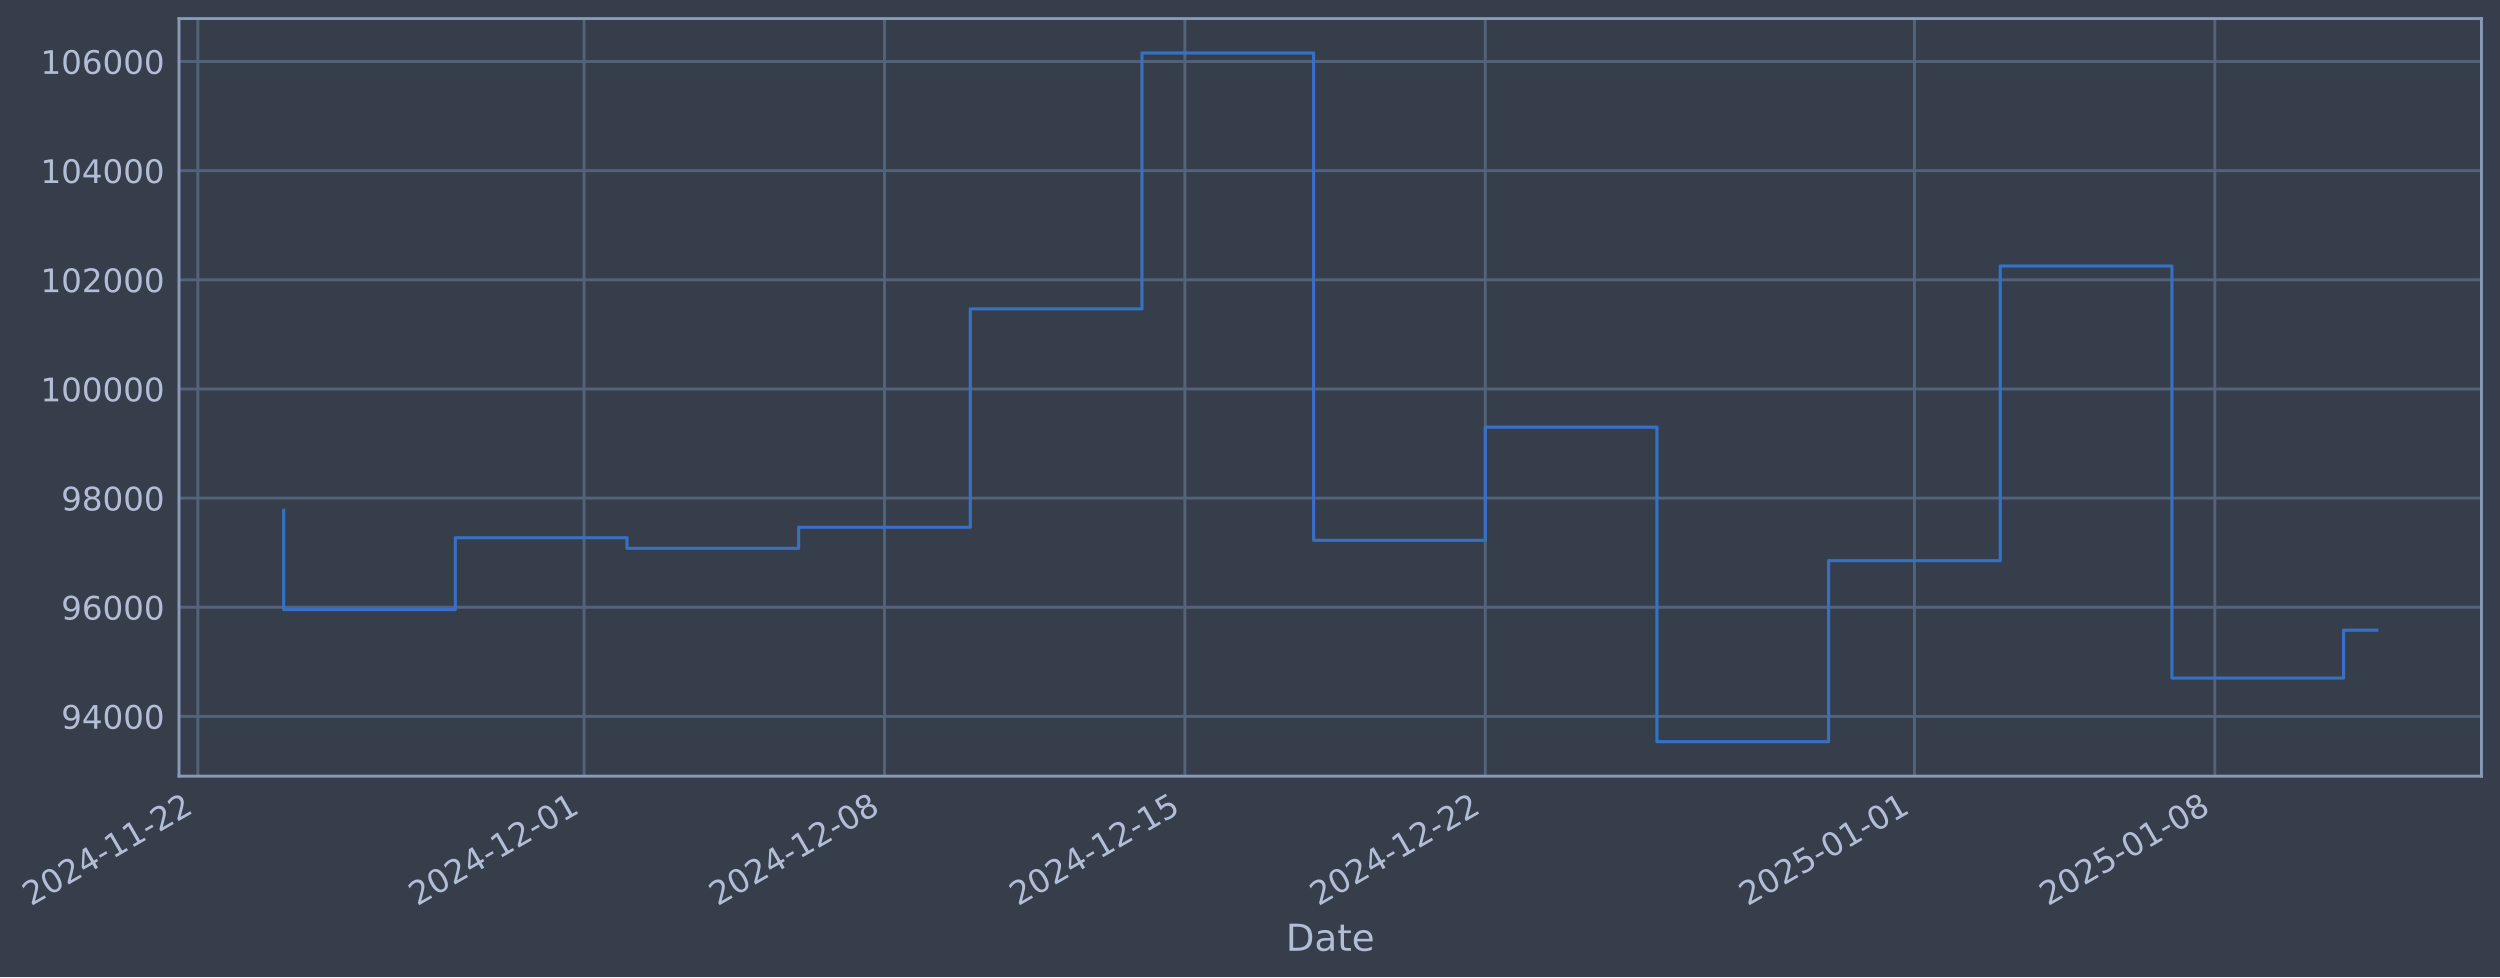
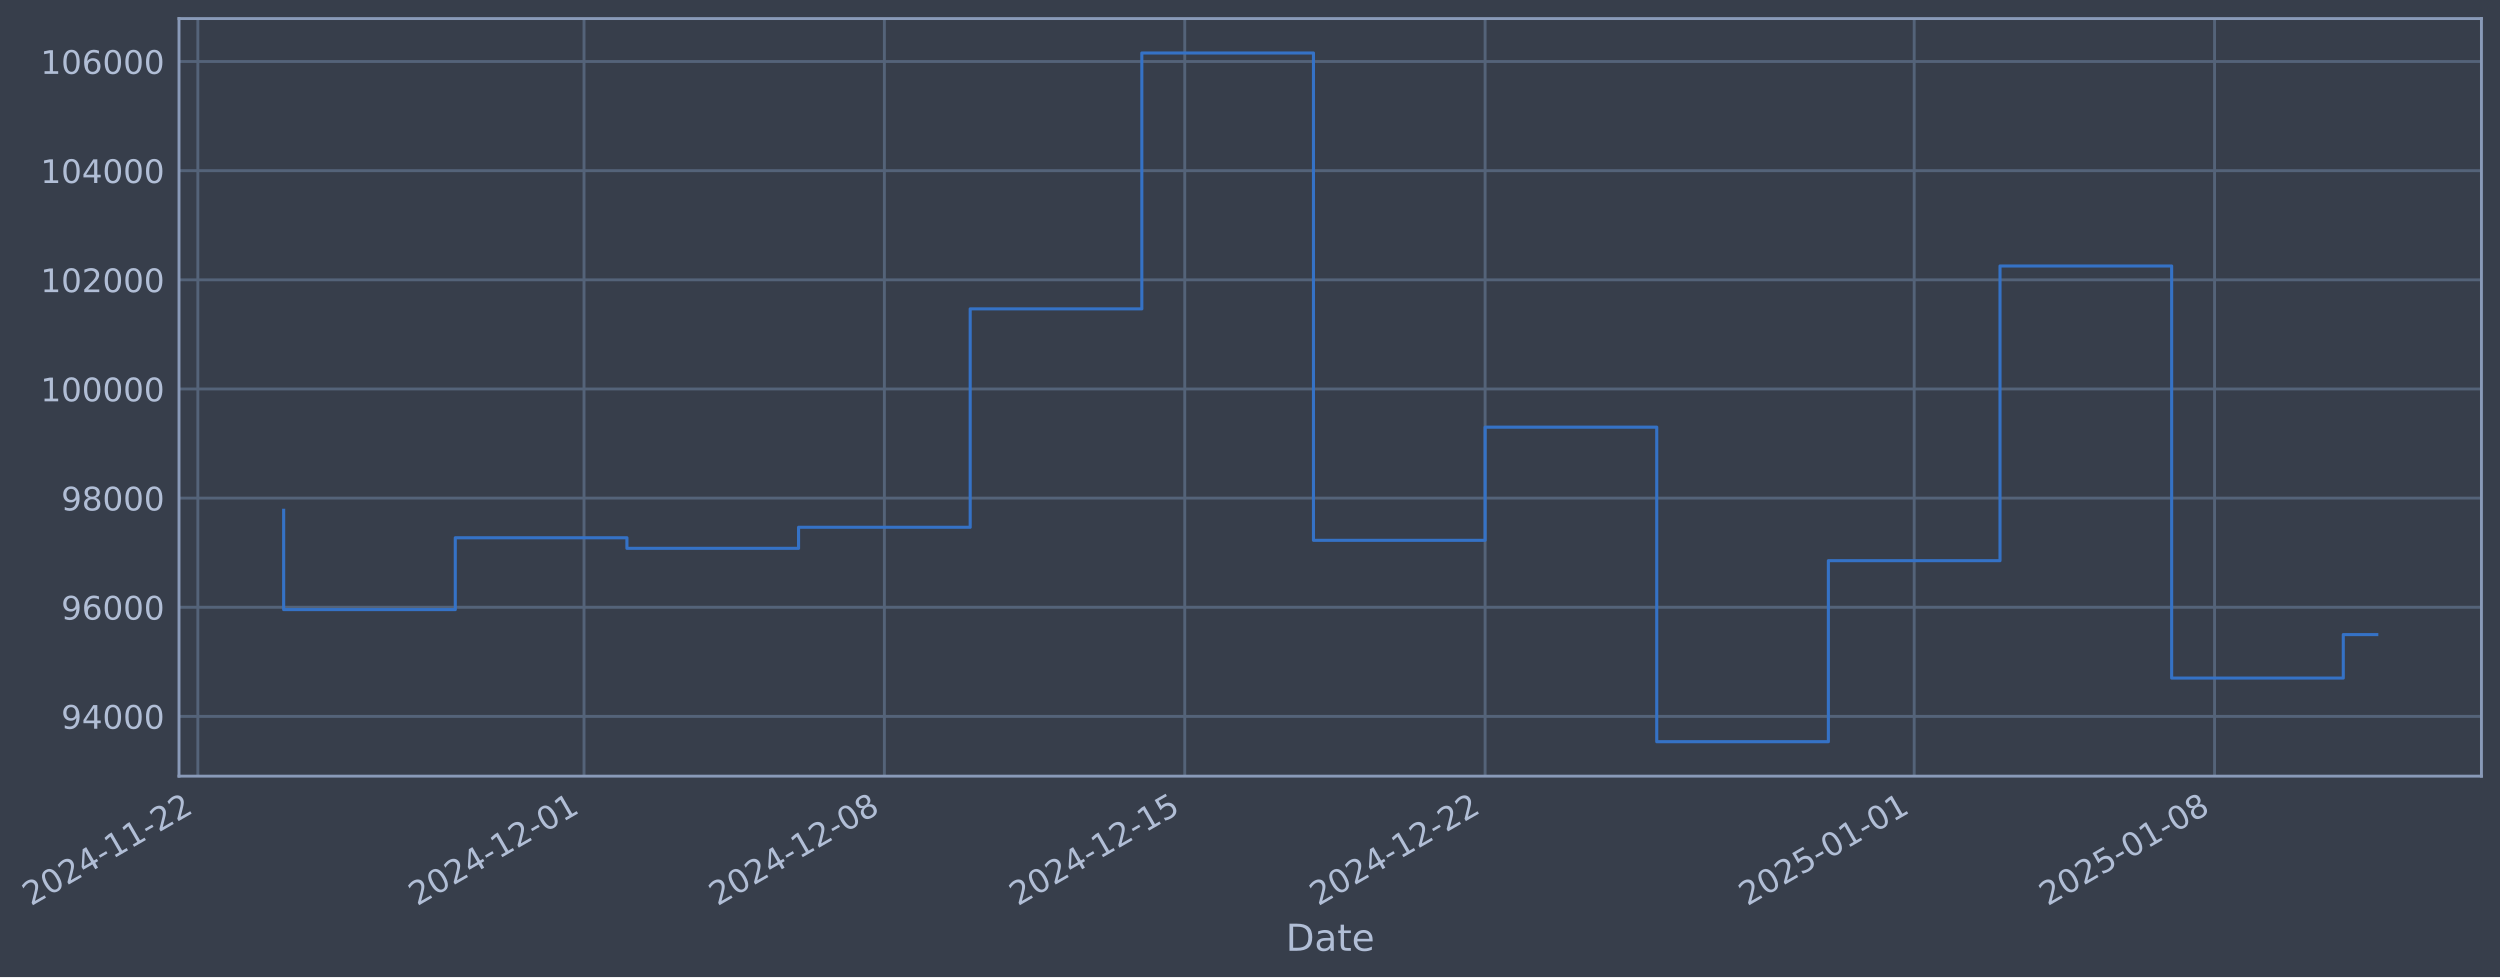
- <svg xmlns="http://www.w3.org/2000/svg" xmlns:xlink="http://www.w3.org/1999/xlink" width="969.412pt" height="378.87pt" viewBox="0 0 969.412 378.87" version="1.1">
+ <svg xmlns="http://www.w3.org/2000/svg" xmlns:xlink="http://www.w3.org/1999/xlink" width="969.408pt" height="378.87pt" viewBox="0 0 969.408 378.87" version="1.1">
  <defs>
    <style type="text/css">*{stroke-linejoin: round; stroke-linecap: butt}</style>
  </defs>
  <g id="figure_1">
    <g id="patch_1">
-       <path d="M 0 378.87  L 969.412 378.87  L 969.412 0  L 0 0  z " style="fill: #373e4b" />
+       <path d="M 0 378.87  L 969.408 378.87  L 969.408 0  L 0 0  z " style="fill: #373e4b" />
    </g>
    <g id="axes_1">
      <g id="patch_2">
-         <path d="M 69.412 300.96  L 962.212 300.96  L 962.212 7.2  L 69.412 7.2  z " style="fill: #373e4b" />
+         <path d="M 69.408 300.96  L 962.208 300.96  L 962.208 7.2  L 69.408 7.2  z " style="fill: #373e4b" />
      </g>
      <g id="matplotlib.axis_1">
        <g id="xtick_1">
          <g id="line2d_1">
-             <path d="M 76.713 300.96  L 76.713 7.2  " clip-path="url(#peaccba5d94)" style="fill: none; stroke: #546379; stroke-width: 1.12; stroke-linecap: square" />
+             <path d="M 76.713 300.96  L 76.713 7.2  " clip-path="url(#p596ccc3448)" style="fill: none; stroke: #546379; stroke-width: 1.12; stroke-linecap: square" />
          </g>
          <g id="line2d_2" />
          <g id="text_1">
            <g style="fill: #b1bed6" transform="translate(11.98702 351.4642) rotate(-30) scale(0.126 -0.126)">
              <defs>
                <path id="DejaVuSans-32" d="M 1228 531  L 3431 531  L 3431 0  L 469 0  L 469 531  Q 828 903 1448 1529  Q 2069 2156 2228 2338  Q 2531 2678 2651 2914  Q 2772 3150 2772 3378  Q 2772 3750 2511 3984  Q 2250 4219 1831 4219  Q 1534 4219 1204 4116  Q 875 4013 500 3803  L 500 4441  Q 881 4594 1212 4672  Q 1544 4750 1819 4750  Q 2544 4750 2975 4387  Q 3406 4025 3406 3419  Q 3406 3131 3298 2873  Q 3191 2616 2906 2266  Q 2828 2175 2409 1742  Q 1991 1309 1228 531  z " transform="scale(0.015625)" />
                <path id="DejaVuSans-30" d="M 2034 4250  Q 1547 4250 1301 3770  Q 1056 3291 1056 2328  Q 1056 1369 1301 889  Q 1547 409 2034 409  Q 2525 409 2770 889  Q 3016 1369 3016 2328  Q 3016 3291 2770 3770  Q 2525 4250 2034 4250  z M 2034 4750  Q 2819 4750 3233 4129  Q 3647 3509 3647 2328  Q 3647 1150 3233 529  Q 2819 -91 2034 -91  Q 1250 -91 836 529  Q 422 1150 422 2328  Q 422 3509 836 4129  Q 1250 4750 2034 4750  z " transform="scale(0.015625)" />
                <path id="DejaVuSans-34" d="M 2419 4116  L 825 1625  L 2419 1625  L 2419 4116  z M 2253 4666  L 3047 4666  L 3047 1625  L 3713 1625  L 3713 1100  L 3047 1100  L 3047 0  L 2419 0  L 2419 1100  L 313 1100  L 313 1709  L 2253 4666  z " transform="scale(0.015625)" />
                <path id="DejaVuSans-2d" d="M 313 2009  L 1997 2009  L 1997 1497  L 313 1497  L 313 2009  z " transform="scale(0.015625)" />
                <path id="DejaVuSans-31" d="M 794 531  L 1825 531  L 1825 4091  L 703 3866  L 703 4441  L 1819 4666  L 2450 4666  L 2450 531  L 3481 531  L 3481 0  L 794 0  L 794 531  z " transform="scale(0.015625)" />
              </defs>
              <use xlink:href="#DejaVuSans-32" />
              <use xlink:href="#DejaVuSans-30" transform="translate(63.62305 0)" />
              <use xlink:href="#DejaVuSans-32" transform="translate(127.2461 0)" />
              <use xlink:href="#DejaVuSans-34" transform="translate(190.8691 0)" />
              <use xlink:href="#DejaVuSans-2d" transform="translate(254.4922 0)" />
              <use xlink:href="#DejaVuSans-31" transform="translate(290.5762 0)" />
              <use xlink:href="#DejaVuSans-31" transform="translate(354.1992 0)" />
              <use xlink:href="#DejaVuSans-2d" transform="translate(417.8223 0)" />
              <use xlink:href="#DejaVuSans-32" transform="translate(453.9062 0)" />
              <use xlink:href="#DejaVuSans-32" transform="translate(517.5293 0)" />
            </g>
          </g>
        </g>
        <g id="xtick_2">
          <g id="line2d_3">
-             <path d="M 226.48 300.96  L 226.48 7.2  " clip-path="url(#peaccba5d94)" style="fill: none; stroke: #546379; stroke-width: 1.12; stroke-linecap: square" />
+             <path d="M 226.459 300.96  L 226.459 7.2  " clip-path="url(#p596ccc3448)" style="fill: none; stroke: #546379; stroke-width: 1.12; stroke-linecap: square" />
          </g>
          <g id="line2d_4" />
          <g id="text_2">
-             <g style="fill: #b1bed6" transform="translate(161.754 351.4642) rotate(-30) scale(0.126 -0.126)">
+             <g style="fill: #b1bed6" transform="translate(161.7336 351.4642) rotate(-30) scale(0.126 -0.126)">
              <use xlink:href="#DejaVuSans-32" />
              <use xlink:href="#DejaVuSans-30" transform="translate(63.62305 0)" />
              <use xlink:href="#DejaVuSans-32" transform="translate(127.2461 0)" />
              <use xlink:href="#DejaVuSans-34" transform="translate(190.8691 0)" />
              <use xlink:href="#DejaVuSans-2d" transform="translate(254.4922 0)" />
              <use xlink:href="#DejaVuSans-31" transform="translate(290.5762 0)" />
              <use xlink:href="#DejaVuSans-32" transform="translate(354.1992 0)" />
              <use xlink:href="#DejaVuSans-2d" transform="translate(417.8223 0)" />
              <use xlink:href="#DejaVuSans-30" transform="translate(453.9062 0)" />
              <use xlink:href="#DejaVuSans-31" transform="translate(517.5293 0)" />
            </g>
          </g>
        </g>
        <g id="xtick_3">
          <g id="line2d_5">
-             <path d="M 342.965 300.96  L 342.965 7.2  " clip-path="url(#peaccba5d94)" style="fill: none; stroke: #546379; stroke-width: 1.12; stroke-linecap: square" />
+             <path d="M 342.929 300.96  L 342.929 7.2  " clip-path="url(#p596ccc3448)" style="fill: none; stroke: #546379; stroke-width: 1.12; stroke-linecap: square" />
          </g>
          <g id="line2d_6" />
          <g id="text_3">
-             <g style="fill: #b1bed6" transform="translate(278.2395 351.4642) rotate(-30) scale(0.126 -0.126)">
+             <g style="fill: #b1bed6" transform="translate(278.2032 351.4642) rotate(-30) scale(0.126 -0.126)">
              <defs>
                <path id="DejaVuSans-38" d="M 2034 2216  Q 1584 2216 1326 1975  Q 1069 1734 1069 1313  Q 1069 891 1326 650  Q 1584 409 2034 409  Q 2484 409 2743 651  Q 3003 894 3003 1313  Q 3003 1734 2745 1975  Q 2488 2216 2034 2216  z M 1403 2484  Q 997 2584 770 2862  Q 544 3141 544 3541  Q 544 4100 942 4425  Q 1341 4750 2034 4750  Q 2731 4750 3128 4425  Q 3525 4100 3525 3541  Q 3525 3141 3298 2862  Q 3072 2584 2669 2484  Q 3125 2378 3379 2068  Q 3634 1759 3634 1313  Q 3634 634 3220 271  Q 2806 -91 2034 -91  Q 1263 -91 848 271  Q 434 634 434 1313  Q 434 1759 690 2068  Q 947 2378 1403 2484  z M 1172 3481  Q 1172 3119 1398 2916  Q 1625 2713 2034 2713  Q 2441 2713 2670 2916  Q 2900 3119 2900 3481  Q 2900 3844 2670 4047  Q 2441 4250 2034 4250  Q 1625 4250 1398 4047  Q 1172 3844 1172 3481  z " transform="scale(0.015625)" />
              </defs>
              <use xlink:href="#DejaVuSans-32" />
              <use xlink:href="#DejaVuSans-30" transform="translate(63.62305 0)" />
              <use xlink:href="#DejaVuSans-32" transform="translate(127.2461 0)" />
              <use xlink:href="#DejaVuSans-34" transform="translate(190.8691 0)" />
              <use xlink:href="#DejaVuSans-2d" transform="translate(254.4922 0)" />
              <use xlink:href="#DejaVuSans-31" transform="translate(290.5762 0)" />
              <use xlink:href="#DejaVuSans-32" transform="translate(354.1992 0)" />
              <use xlink:href="#DejaVuSans-2d" transform="translate(417.8223 0)" />
              <use xlink:href="#DejaVuSans-30" transform="translate(453.9062 0)" />
              <use xlink:href="#DejaVuSans-38" transform="translate(517.5293 0)" />
            </g>
          </g>
        </g>
        <g id="xtick_4">
          <g id="line2d_7">
-             <path d="M 459.45 300.96  L 459.45 7.2  " clip-path="url(#peaccba5d94)" style="fill: none; stroke: #546379; stroke-width: 1.12; stroke-linecap: square" />
+             <path d="M 459.398 300.96  L 459.398 7.2  " clip-path="url(#p596ccc3448)" style="fill: none; stroke: #546379; stroke-width: 1.12; stroke-linecap: square" />
          </g>
          <g id="line2d_8" />
          <g id="text_4">
-             <g style="fill: #b1bed6" transform="translate(394.725 351.4642) rotate(-30) scale(0.126 -0.126)">
+             <g style="fill: #b1bed6" transform="translate(394.6728 351.4642) rotate(-30) scale(0.126 -0.126)">
              <defs>
                <path id="DejaVuSans-35" d="M 691 4666  L 3169 4666  L 3169 4134  L 1269 4134  L 1269 2991  Q 1406 3038 1543 3061  Q 1681 3084 1819 3084  Q 2600 3084 3056 2656  Q 3513 2228 3513 1497  Q 3513 744 3044 326  Q 2575 -91 1722 -91  Q 1428 -91 1123 -41  Q 819 9 494 109  L 494 744  Q 775 591 1075 516  Q 1375 441 1709 441  Q 2250 441 2565 725  Q 2881 1009 2881 1497  Q 2881 1984 2565 2268  Q 2250 2553 1709 2553  Q 1456 2553 1204 2497  Q 953 2441 691 2322  L 691 4666  z " transform="scale(0.015625)" />
              </defs>
              <use xlink:href="#DejaVuSans-32" />
              <use xlink:href="#DejaVuSans-30" transform="translate(63.62305 0)" />
              <use xlink:href="#DejaVuSans-32" transform="translate(127.2461 0)" />
              <use xlink:href="#DejaVuSans-34" transform="translate(190.8691 0)" />
              <use xlink:href="#DejaVuSans-2d" transform="translate(254.4922 0)" />
              <use xlink:href="#DejaVuSans-31" transform="translate(290.5762 0)" />
              <use xlink:href="#DejaVuSans-32" transform="translate(354.1992 0)" />
              <use xlink:href="#DejaVuSans-2d" transform="translate(417.8223 0)" />
              <use xlink:href="#DejaVuSans-31" transform="translate(453.9062 0)" />
              <use xlink:href="#DejaVuSans-35" transform="translate(517.5293 0)" />
            </g>
          </g>
        </g>
        <g id="xtick_5">
          <g id="line2d_9">
-             <path d="M 575.936 300.96  L 575.936 7.2  " clip-path="url(#peaccba5d94)" style="fill: none; stroke: #546379; stroke-width: 1.12; stroke-linecap: square" />
+             <path d="M 575.868 300.96  L 575.868 7.2  " clip-path="url(#p596ccc3448)" style="fill: none; stroke: #546379; stroke-width: 1.12; stroke-linecap: square" />
          </g>
          <g id="line2d_10" />
          <g id="text_5">
-             <g style="fill: #b1bed6" transform="translate(511.2104 351.4642) rotate(-30) scale(0.126 -0.126)">
+             <g style="fill: #b1bed6" transform="translate(511.1424 351.4642) rotate(-30) scale(0.126 -0.126)">
              <use xlink:href="#DejaVuSans-32" />
              <use xlink:href="#DejaVuSans-30" transform="translate(63.62305 0)" />
              <use xlink:href="#DejaVuSans-32" transform="translate(127.2461 0)" />
              <use xlink:href="#DejaVuSans-34" transform="translate(190.8691 0)" />
              <use xlink:href="#DejaVuSans-2d" transform="translate(254.4922 0)" />
              <use xlink:href="#DejaVuSans-31" transform="translate(290.5762 0)" />
              <use xlink:href="#DejaVuSans-32" transform="translate(354.1992 0)" />
              <use xlink:href="#DejaVuSans-2d" transform="translate(417.8223 0)" />
              <use xlink:href="#DejaVuSans-32" transform="translate(453.9062 0)" />
              <use xlink:href="#DejaVuSans-32" transform="translate(517.5293 0)" />
            </g>
          </g>
        </g>
        <g id="xtick_6">
          <g id="line2d_11">
-             <path d="M 742.344 300.96  L 742.344 7.2  " clip-path="url(#peaccba5d94)" style="fill: none; stroke: #546379; stroke-width: 1.12; stroke-linecap: square" />
+             <path d="M 742.253 300.96  L 742.253 7.2  " clip-path="url(#p596ccc3448)" style="fill: none; stroke: #546379; stroke-width: 1.12; stroke-linecap: square" />
          </g>
          <g id="line2d_12" />
          <g id="text_6">
-             <g style="fill: #b1bed6" transform="translate(677.6182 351.4642) rotate(-30) scale(0.126 -0.126)">
+             <g style="fill: #b1bed6" transform="translate(677.5276 351.4642) rotate(-30) scale(0.126 -0.126)">
              <use xlink:href="#DejaVuSans-32" />
              <use xlink:href="#DejaVuSans-30" transform="translate(63.62305 0)" />
              <use xlink:href="#DejaVuSans-32" transform="translate(127.2461 0)" />
              <use xlink:href="#DejaVuSans-35" transform="translate(190.8691 0)" />
              <use xlink:href="#DejaVuSans-2d" transform="translate(254.4922 0)" />
              <use xlink:href="#DejaVuSans-30" transform="translate(290.5762 0)" />
              <use xlink:href="#DejaVuSans-31" transform="translate(354.1992 0)" />
              <use xlink:href="#DejaVuSans-2d" transform="translate(417.8223 0)" />
              <use xlink:href="#DejaVuSans-30" transform="translate(453.9062 0)" />
              <use xlink:href="#DejaVuSans-31" transform="translate(517.5293 0)" />
            </g>
          </g>
        </g>
        <g id="xtick_7">
          <g id="line2d_13">
-             <path d="M 858.829 300.96  L 858.829 7.2  " clip-path="url(#peaccba5d94)" style="fill: none; stroke: #546379; stroke-width: 1.12; stroke-linecap: square" />
+             <path d="M 858.723 300.96  L 858.723 7.2  " clip-path="url(#p596ccc3448)" style="fill: none; stroke: #546379; stroke-width: 1.12; stroke-linecap: square" />
          </g>
          <g id="line2d_14" />
          <g id="text_7">
-             <g style="fill: #b1bed6" transform="translate(794.1037 351.4642) rotate(-30) scale(0.126 -0.126)">
+             <g style="fill: #b1bed6" transform="translate(793.9972 351.4642) rotate(-30) scale(0.126 -0.126)">
              <use xlink:href="#DejaVuSans-32" />
              <use xlink:href="#DejaVuSans-30" transform="translate(63.62305 0)" />
              <use xlink:href="#DejaVuSans-32" transform="translate(127.2461 0)" />
              <use xlink:href="#DejaVuSans-35" transform="translate(190.8691 0)" />
              <use xlink:href="#DejaVuSans-2d" transform="translate(254.4922 0)" />
              <use xlink:href="#DejaVuSans-30" transform="translate(290.5762 0)" />
              <use xlink:href="#DejaVuSans-31" transform="translate(354.1992 0)" />
              <use xlink:href="#DejaVuSans-2d" transform="translate(417.8223 0)" />
              <use xlink:href="#DejaVuSans-30" transform="translate(453.9062 0)" />
              <use xlink:href="#DejaVuSans-38" transform="translate(517.5293 0)" />
            </g>
          </g>
        </g>
        <g id="text_8">
-           <g style="fill: #b1bed6" transform="translate(498.6031 368.6753) scale(0.144 -0.144)">
+           <g style="fill: #b1bed6" transform="translate(498.5986 368.6753) scale(0.144 -0.144)">
            <defs>
              <path id="DejaVuSans-44" d="M 1259 4147  L 1259 519  L 2022 519  Q 2988 519 3436 956  Q 3884 1394 3884 2338  Q 3884 3275 3436 3711  Q 2988 4147 2022 4147  L 1259 4147  z M 628 4666  L 1925 4666  Q 3281 4666 3915 4102  Q 4550 3538 4550 2338  Q 4550 1131 3912 565  Q 3275 0 1925 0  L 628 0  L 628 4666  z " transform="scale(0.015625)" />
              <path id="DejaVuSans-61" d="M 2194 1759  Q 1497 1759 1228 1600  Q 959 1441 959 1056  Q 959 750 1161 570  Q 1363 391 1709 391  Q 2188 391 2477 730  Q 2766 1069 2766 1631  L 2766 1759  L 2194 1759  z M 3341 1997  L 3341 0  L 2766 0  L 2766 531  Q 2569 213 2275 61  Q 1981 -91 1556 -91  Q 1019 -91 701 211  Q 384 513 384 1019  Q 384 1609 779 1909  Q 1175 2209 1959 2209  L 2766 2209  L 2766 2266  Q 2766 2663 2505 2880  Q 2244 3097 1772 3097  Q 1472 3097 1187 3025  Q 903 2953 641 2809  L 641 3341  Q 956 3463 1253 3523  Q 1550 3584 1831 3584  Q 2591 3584 2966 3190  Q 3341 2797 3341 1997  z " transform="scale(0.015625)" />
              <path id="DejaVuSans-74" d="M 1172 4494  L 1172 3500  L 2356 3500  L 2356 3053  L 1172 3053  L 1172 1153  Q 1172 725 1289 603  Q 1406 481 1766 481  L 2356 481  L 2356 0  L 1766 0  Q 1100 0 847 248  Q 594 497 594 1153  L 594 3053  L 172 3053  L 172 3500  L 594 3500  L 594 4494  L 1172 4494  z " transform="scale(0.015625)" />
              <path id="DejaVuSans-65" d="M 3597 1894  L 3597 1613  L 953 1613  Q 991 1019 1311 708  Q 1631 397 2203 397  Q 2534 397 2845 478  Q 3156 559 3463 722  L 3463 178  Q 3153 47 2828 -22  Q 2503 -91 2169 -91  Q 1331 -91 842 396  Q 353 884 353 1716  Q 353 2575 817 3079  Q 1281 3584 2069 3584  Q 2775 3584 3186 3129  Q 3597 2675 3597 1894  z M 3022 2063  Q 3016 2534 2758 2815  Q 2500 3097 2075 3097  Q 1594 3097 1305 2825  Q 1016 2553 972 2059  L 3022 2063  z " transform="scale(0.015625)" />
            </defs>
            <use xlink:href="#DejaVuSans-44" />
            <use xlink:href="#DejaVuSans-61" transform="translate(77.00195 0)" />
            <use xlink:href="#DejaVuSans-74" transform="translate(138.2812 0)" />
            <use xlink:href="#DejaVuSans-65" transform="translate(177.4902 0)" />
          </g>
        </g>
      </g>
      <g id="matplotlib.axis_2">
        <g id="ytick_1">
          <g id="line2d_15">
-             <path d="M 69.412 277.797  L 962.212 277.797  " clip-path="url(#peaccba5d94)" style="fill: none; stroke: #546379; stroke-width: 1.12; stroke-linecap: square" />
+             <path d="M 69.408 277.797  L 962.208 277.797  " clip-path="url(#p596ccc3448)" style="fill: none; stroke: #546379; stroke-width: 1.12; stroke-linecap: square" />
          </g>
          <g id="line2d_16" />
          <g id="text_9">
-             <g style="fill: #b1bed6" transform="translate(23.72852 282.5841) scale(0.126 -0.126)">
+             <g style="fill: #b1bed6" transform="translate(23.72398 282.5841) scale(0.126 -0.126)">
              <defs>
                <path id="DejaVuSans-39" d="M 703 97  L 703 672  Q 941 559 1184 500  Q 1428 441 1663 441  Q 2288 441 2617 861  Q 2947 1281 2994 2138  Q 2813 1869 2534 1725  Q 2256 1581 1919 1581  Q 1219 1581 811 2004  Q 403 2428 403 3163  Q 403 3881 828 4315  Q 1253 4750 1959 4750  Q 2769 4750 3195 4129  Q 3622 3509 3622 2328  Q 3622 1225 3098 567  Q 2575 -91 1691 -91  Q 1453 -91 1209 -44  Q 966 3 703 97  z M 1959 2075  Q 2384 2075 2632 2365  Q 2881 2656 2881 3163  Q 2881 3666 2632 3958  Q 2384 4250 1959 4250  Q 1534 4250 1286 3958  Q 1038 3666 1038 3163  Q 1038 2656 1286 2365  Q 1534 2075 1959 2075  z " transform="scale(0.015625)" />
              </defs>
              <use xlink:href="#DejaVuSans-39" />
              <use xlink:href="#DejaVuSans-34" transform="translate(63.62305 0)" />
              <use xlink:href="#DejaVuSans-30" transform="translate(127.2461 0)" />
              <use xlink:href="#DejaVuSans-30" transform="translate(190.8691 0)" />
              <use xlink:href="#DejaVuSans-30" transform="translate(254.4922 0)" />
            </g>
          </g>
        </g>
        <g id="ytick_2">
          <g id="line2d_17">
-             <path d="M 69.412 235.473  L 962.212 235.473  " clip-path="url(#peaccba5d94)" style="fill: none; stroke: #546379; stroke-width: 1.12; stroke-linecap: square" />
+             <path d="M 69.408 235.473  L 962.208 235.473  " clip-path="url(#p596ccc3448)" style="fill: none; stroke: #546379; stroke-width: 1.12; stroke-linecap: square" />
          </g>
          <g id="line2d_18" />
          <g id="text_10">
-             <g style="fill: #b1bed6" transform="translate(23.72852 240.2602) scale(0.126 -0.126)">
+             <g style="fill: #b1bed6" transform="translate(23.72398 240.2602) scale(0.126 -0.126)">
              <defs>
                <path id="DejaVuSans-36" d="M 2113 2584  Q 1688 2584 1439 2293  Q 1191 2003 1191 1497  Q 1191 994 1439 701  Q 1688 409 2113 409  Q 2538 409 2786 701  Q 3034 994 3034 1497  Q 3034 2003 2786 2293  Q 2538 2584 2113 2584  z M 3366 4563  L 3366 3988  Q 3128 4100 2886 4159  Q 2644 4219 2406 4219  Q 1781 4219 1451 3797  Q 1122 3375 1075 2522  Q 1259 2794 1537 2939  Q 1816 3084 2150 3084  Q 2853 3084 3261 2657  Q 3669 2231 3669 1497  Q 3669 778 3244 343  Q 2819 -91 2113 -91  Q 1303 -91 875 529  Q 447 1150 447 2328  Q 447 3434 972 4092  Q 1497 4750 2381 4750  Q 2619 4750 2861 4703  Q 3103 4656 3366 4563  z " transform="scale(0.015625)" />
              </defs>
              <use xlink:href="#DejaVuSans-39" />
              <use xlink:href="#DejaVuSans-36" transform="translate(63.62305 0)" />
              <use xlink:href="#DejaVuSans-30" transform="translate(127.2461 0)" />
              <use xlink:href="#DejaVuSans-30" transform="translate(190.8691 0)" />
              <use xlink:href="#DejaVuSans-30" transform="translate(254.4922 0)" />
            </g>
          </g>
        </g>
        <g id="ytick_3">
          <g id="line2d_19">
-             <path d="M 69.412 193.149  L 962.212 193.149  " clip-path="url(#peaccba5d94)" style="fill: none; stroke: #546379; stroke-width: 1.12; stroke-linecap: square" />
+             <path d="M 69.408 193.149  L 962.208 193.149  " clip-path="url(#p596ccc3448)" style="fill: none; stroke: #546379; stroke-width: 1.12; stroke-linecap: square" />
          </g>
          <g id="line2d_20" />
          <g id="text_11">
-             <g style="fill: #b1bed6" transform="translate(23.72852 197.9364) scale(0.126 -0.126)">
+             <g style="fill: #b1bed6" transform="translate(23.72398 197.9364) scale(0.126 -0.126)">
              <use xlink:href="#DejaVuSans-39" />
              <use xlink:href="#DejaVuSans-38" transform="translate(63.62305 0)" />
              <use xlink:href="#DejaVuSans-30" transform="translate(127.2461 0)" />
              <use xlink:href="#DejaVuSans-30" transform="translate(190.8691 0)" />
              <use xlink:href="#DejaVuSans-30" transform="translate(254.4922 0)" />
            </g>
          </g>
        </g>
        <g id="ytick_4">
          <g id="line2d_21">
-             <path d="M 69.412 150.826  L 962.212 150.826  " clip-path="url(#peaccba5d94)" style="fill: none; stroke: #546379; stroke-width: 1.12; stroke-linecap: square" />
+             <path d="M 69.408 150.826  L 962.208 150.826  " clip-path="url(#p596ccc3448)" style="fill: none; stroke: #546379; stroke-width: 1.12; stroke-linecap: square" />
          </g>
          <g id="line2d_22" />
          <g id="text_12">
-             <g style="fill: #b1bed6" transform="translate(15.71177 155.6126) scale(0.126 -0.126)">
+             <g style="fill: #b1bed6" transform="translate(15.70724 155.6126) scale(0.126 -0.126)">
              <use xlink:href="#DejaVuSans-31" />
              <use xlink:href="#DejaVuSans-30" transform="translate(63.62305 0)" />
              <use xlink:href="#DejaVuSans-30" transform="translate(127.2461 0)" />
              <use xlink:href="#DejaVuSans-30" transform="translate(190.8691 0)" />
              <use xlink:href="#DejaVuSans-30" transform="translate(254.4922 0)" />
              <use xlink:href="#DejaVuSans-30" transform="translate(318.1152 0)" />
            </g>
          </g>
        </g>
        <g id="ytick_5">
          <g id="line2d_23">
-             <path d="M 69.412 108.502  L 962.212 108.502  " clip-path="url(#peaccba5d94)" style="fill: none; stroke: #546379; stroke-width: 1.12; stroke-linecap: square" />
+             <path d="M 69.408 108.502  L 962.208 108.502  " clip-path="url(#p596ccc3448)" style="fill: none; stroke: #546379; stroke-width: 1.12; stroke-linecap: square" />
          </g>
          <g id="line2d_24" />
          <g id="text_13">
-             <g style="fill: #b1bed6" transform="translate(15.71177 113.2888) scale(0.126 -0.126)">
+             <g style="fill: #b1bed6" transform="translate(15.70724 113.2888) scale(0.126 -0.126)">
              <use xlink:href="#DejaVuSans-31" />
              <use xlink:href="#DejaVuSans-30" transform="translate(63.62305 0)" />
              <use xlink:href="#DejaVuSans-32" transform="translate(127.2461 0)" />
              <use xlink:href="#DejaVuSans-30" transform="translate(190.8691 0)" />
              <use xlink:href="#DejaVuSans-30" transform="translate(254.4922 0)" />
              <use xlink:href="#DejaVuSans-30" transform="translate(318.1152 0)" />
            </g>
          </g>
        </g>
        <g id="ytick_6">
          <g id="line2d_25">
-             <path d="M 69.412 66.178  L 962.212 66.178  " clip-path="url(#peaccba5d94)" style="fill: none; stroke: #546379; stroke-width: 1.12; stroke-linecap: square" />
+             <path d="M 69.408 66.178  L 962.208 66.178  " clip-path="url(#p596ccc3448)" style="fill: none; stroke: #546379; stroke-width: 1.12; stroke-linecap: square" />
          </g>
          <g id="line2d_26" />
          <g id="text_14">
-             <g style="fill: #b1bed6" transform="translate(15.71177 70.96502) scale(0.126 -0.126)">
+             <g style="fill: #b1bed6" transform="translate(15.70724 70.96502) scale(0.126 -0.126)">
              <use xlink:href="#DejaVuSans-31" />
              <use xlink:href="#DejaVuSans-30" transform="translate(63.62305 0)" />
              <use xlink:href="#DejaVuSans-34" transform="translate(127.2461 0)" />
              <use xlink:href="#DejaVuSans-30" transform="translate(190.8691 0)" />
              <use xlink:href="#DejaVuSans-30" transform="translate(254.4922 0)" />
              <use xlink:href="#DejaVuSans-30" transform="translate(318.1152 0)" />
            </g>
          </g>
        </g>
        <g id="ytick_7">
          <g id="line2d_27">
-             <path d="M 69.412 23.854  L 962.212 23.854  " clip-path="url(#peaccba5d94)" style="fill: none; stroke: #546379; stroke-width: 1.12; stroke-linecap: square" />
+             <path d="M 69.408 23.854  L 962.208 23.854  " clip-path="url(#p596ccc3448)" style="fill: none; stroke: #546379; stroke-width: 1.12; stroke-linecap: square" />
          </g>
          <g id="line2d_28" />
          <g id="text_15">
-             <g style="fill: #b1bed6" transform="translate(15.71177 28.64121) scale(0.126 -0.126)">
+             <g style="fill: #b1bed6" transform="translate(15.70724 28.64121) scale(0.126 -0.126)">
              <use xlink:href="#DejaVuSans-31" />
              <use xlink:href="#DejaVuSans-30" transform="translate(63.62305 0)" />
              <use xlink:href="#DejaVuSans-36" transform="translate(127.2461 0)" />
              <use xlink:href="#DejaVuSans-30" transform="translate(190.8691 0)" />
              <use xlink:href="#DejaVuSans-30" transform="translate(254.4922 0)" />
              <use xlink:href="#DejaVuSans-30" transform="translate(318.1152 0)" />
            </g>
          </g>
        </g>
      </g>
      <g id="line2d_29">
-         <path d="M 109.994 197.87  L 109.994 236.383  L 176.557 236.383  L 176.557 208.521  L 243.12 208.521  L 243.12 212.628  L 309.683 212.628  L 309.683 204.459  L 376.247 204.459  L 376.247 119.77  L 442.81 119.77  L 442.81 20.553  L 509.373 20.553  L 509.373 209.517  L 575.936 209.517  L 575.936 165.636  L 642.499 165.636  L 642.499 287.607  L 709.062 287.607  L 709.062 217.409  L 775.625 217.409  L 775.625 103.141  L 842.188 103.141  L 842.188 262.927  L 908.752 262.927  L 908.752 244.382  L 921.63 244.382  " clip-path="url(#peaccba5d94)" style="fill: none; stroke: #3572c6; stroke-width: 1.2; stroke-linecap: square" />
+         <path d="M 109.99 197.87  L 109.99 236.383  L 176.544 236.383  L 176.544 208.521  L 243.098 208.521  L 243.098 212.628  L 309.652 212.628  L 309.652 204.459  L 376.206 204.459  L 376.206 119.77  L 442.76 119.77  L 442.76 20.553  L 509.314 20.553  L 509.314 209.517  L 575.868 209.517  L 575.868 165.636  L 642.422 165.636  L 642.422 287.607  L 708.976 287.607  L 708.976 217.409  L 775.53 217.409  L 775.53 103.141  L 842.084 103.141  L 842.084 262.927  L 908.638 262.927  L 908.638 246.07  L 921.626 246.07  " clip-path="url(#p596ccc3448)" style="fill: none; stroke: #3572c6; stroke-width: 1.2; stroke-linecap: square" />
      </g>
      <g id="patch_3">
-         <path d="M 69.412 300.96  L 69.412 7.2  " style="fill: none; stroke: #899ab8; stroke-width: 1.12; stroke-linejoin: miter; stroke-linecap: square" />
+         <path d="M 69.408 300.96  L 69.408 7.2  " style="fill: none; stroke: #899ab8; stroke-width: 1.12; stroke-linejoin: miter; stroke-linecap: square" />
      </g>
      <g id="patch_4">
-         <path d="M 962.212 300.96  L 962.212 7.2  " style="fill: none; stroke: #899ab8; stroke-width: 1.12; stroke-linejoin: miter; stroke-linecap: square" />
+         <path d="M 962.208 300.96  L 962.208 7.2  " style="fill: none; stroke: #899ab8; stroke-width: 1.12; stroke-linejoin: miter; stroke-linecap: square" />
      </g>
      <g id="patch_5">
-         <path d="M 69.412 300.96  L 962.212 300.96  " style="fill: none; stroke: #899ab8; stroke-width: 1.12; stroke-linejoin: miter; stroke-linecap: square" />
+         <path d="M 69.408 300.96  L 962.208 300.96  " style="fill: none; stroke: #899ab8; stroke-width: 1.12; stroke-linejoin: miter; stroke-linecap: square" />
      </g>
      <g id="patch_6">
-         <path d="M 69.412 7.2  L 962.212 7.2  " style="fill: none; stroke: #899ab8; stroke-width: 1.12; stroke-linejoin: miter; stroke-linecap: square" />
+         <path d="M 69.408 7.2  L 962.208 7.2  " style="fill: none; stroke: #899ab8; stroke-width: 1.12; stroke-linejoin: miter; stroke-linecap: square" />
      </g>
    </g>
  </g>
  <defs>
-     <clipPath id="peaccba5d94">
-       <rect x="69.412" y="7.2" width="892.8" height="293.76" />
+     <clipPath id="p596ccc3448">
+       <rect x="69.408" y="7.2" width="892.8" height="293.76" />
    </clipPath>
  </defs>
</svg>
